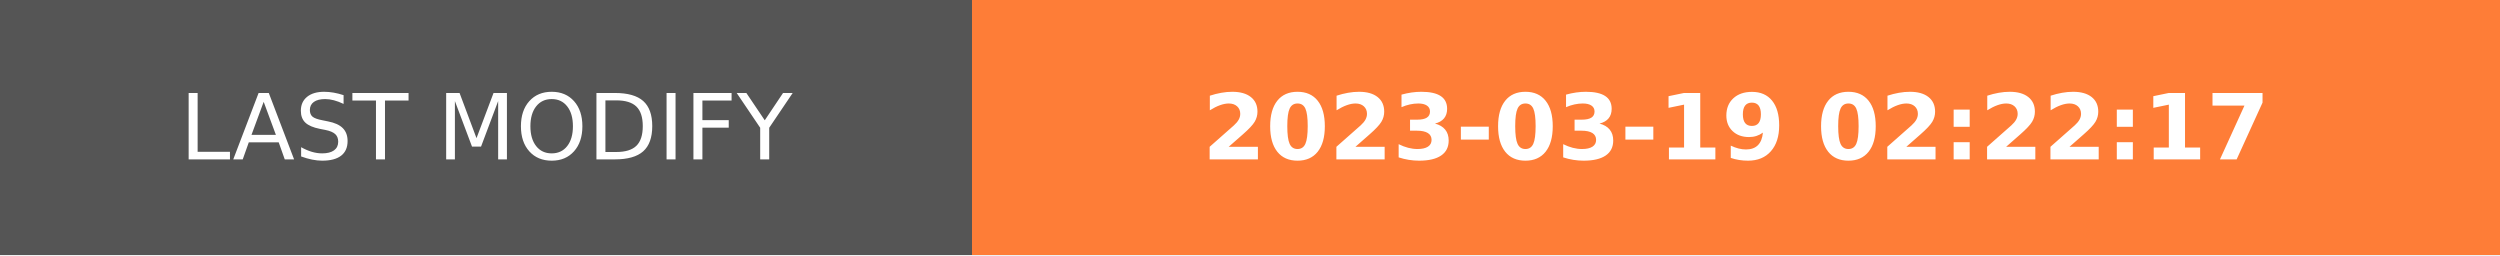
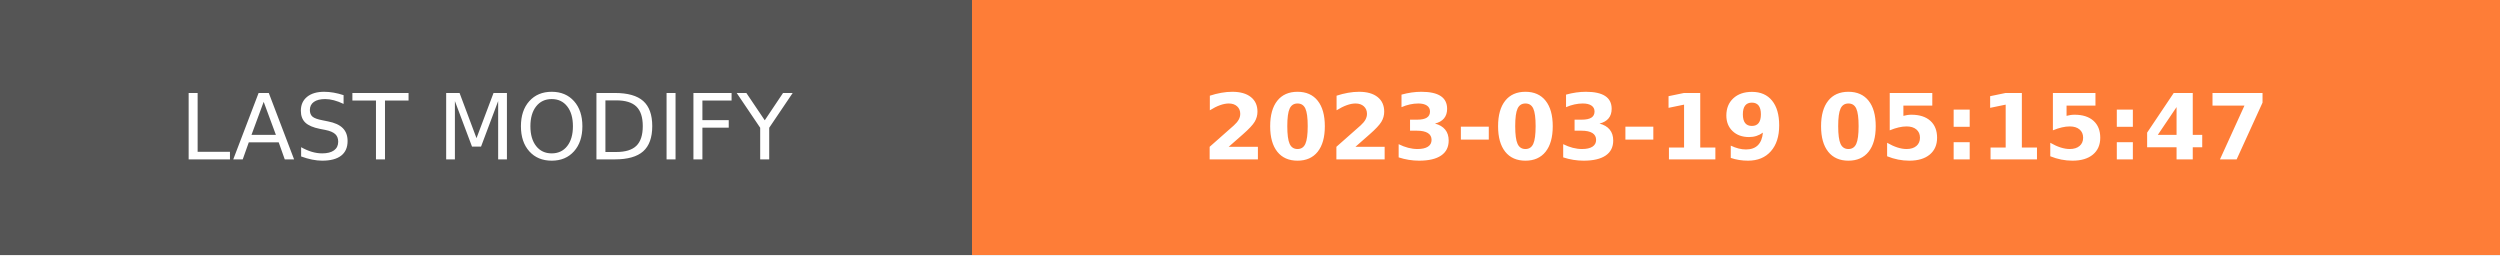
- <svg xmlns="http://www.w3.org/2000/svg" width="274.5" height="28" role="img" aria-label="LAST MODIFY: 2023-03-19 02:22:17">
+ <svg xmlns="http://www.w3.org/2000/svg" width="274.5" height="28" role="img" aria-label="LAST MODIFY: 2023-03-19 05:15:47">
  <g shape-rendering="crispEdges">
    <rect width="106.75" height="28" fill="#555" />
    <rect x="106.75" width="167.75" height="28" fill="#fe7d37" />
  </g>
  <g fill="#fff" text-anchor="middle" font-family="Verdana,Geneva,DejaVu Sans,sans-serif" text-rendering="geometricPrecision" font-size="100">
    <text transform="scale(.1)" x="533.75" y="175" textLength="827.5" fill="#fff">LAST MODIFY</text>
-     <text transform="scale(.1)" x="1906.25" y="175" textLength="1437.5" fill="#fff" font-weight="bold">2023-03-19 02:22:17</text>
+     <text transform="scale(.1)" x="1906.25" y="175" textLength="1437.5" fill="#fff" font-weight="bold">2023-03-19 05:15:47</text>
  </g>
</svg>
